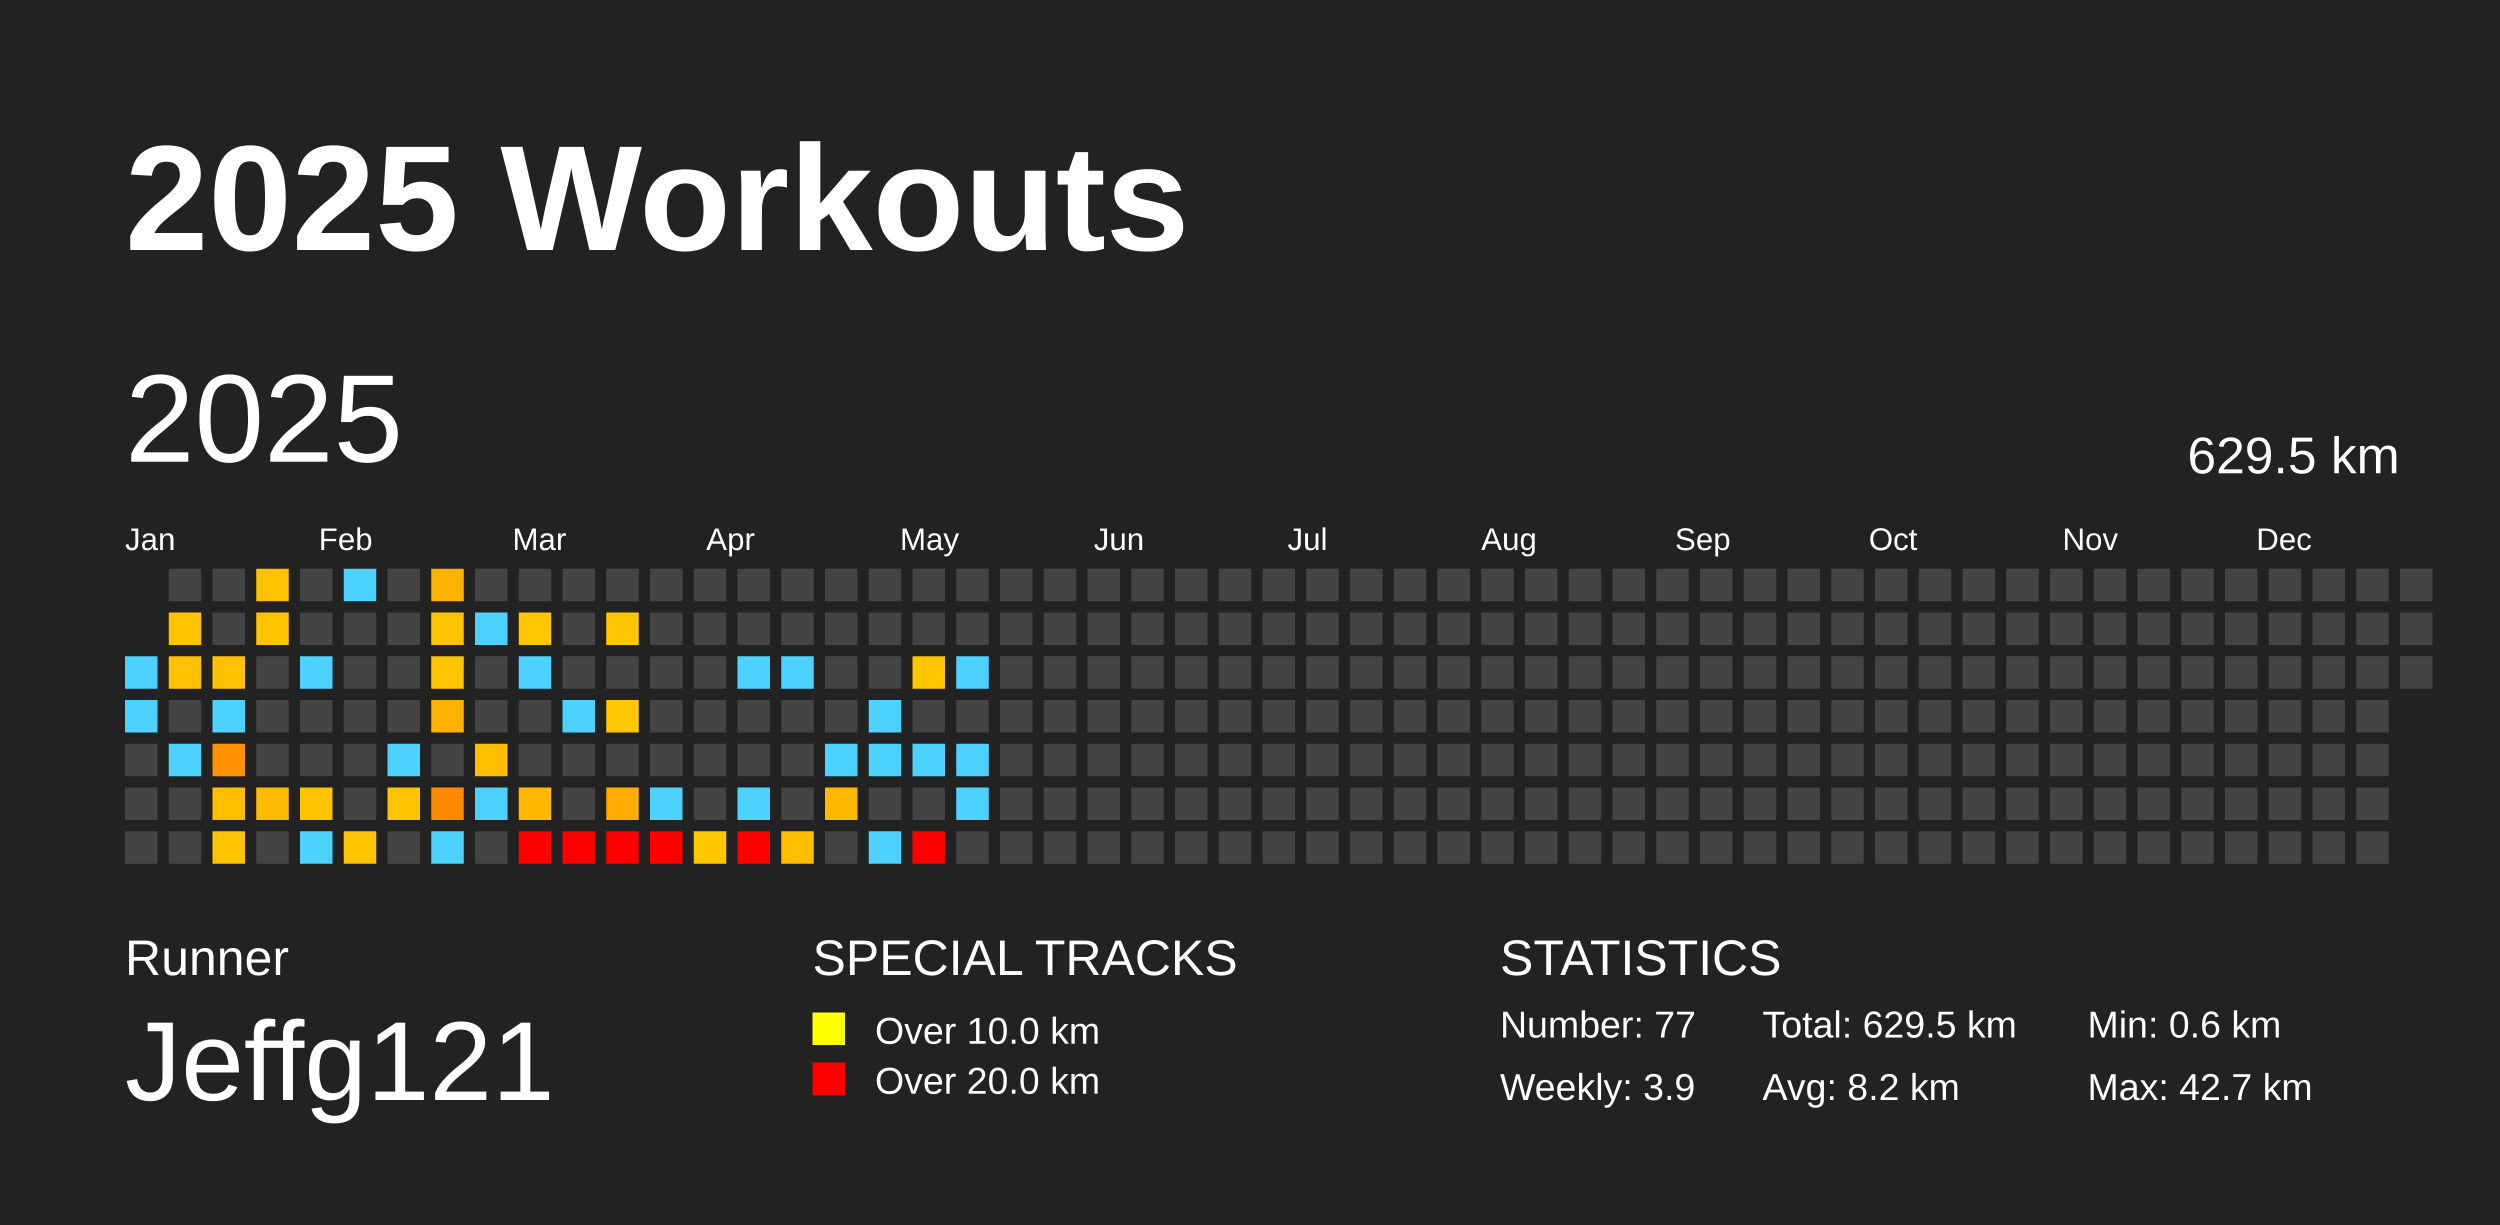
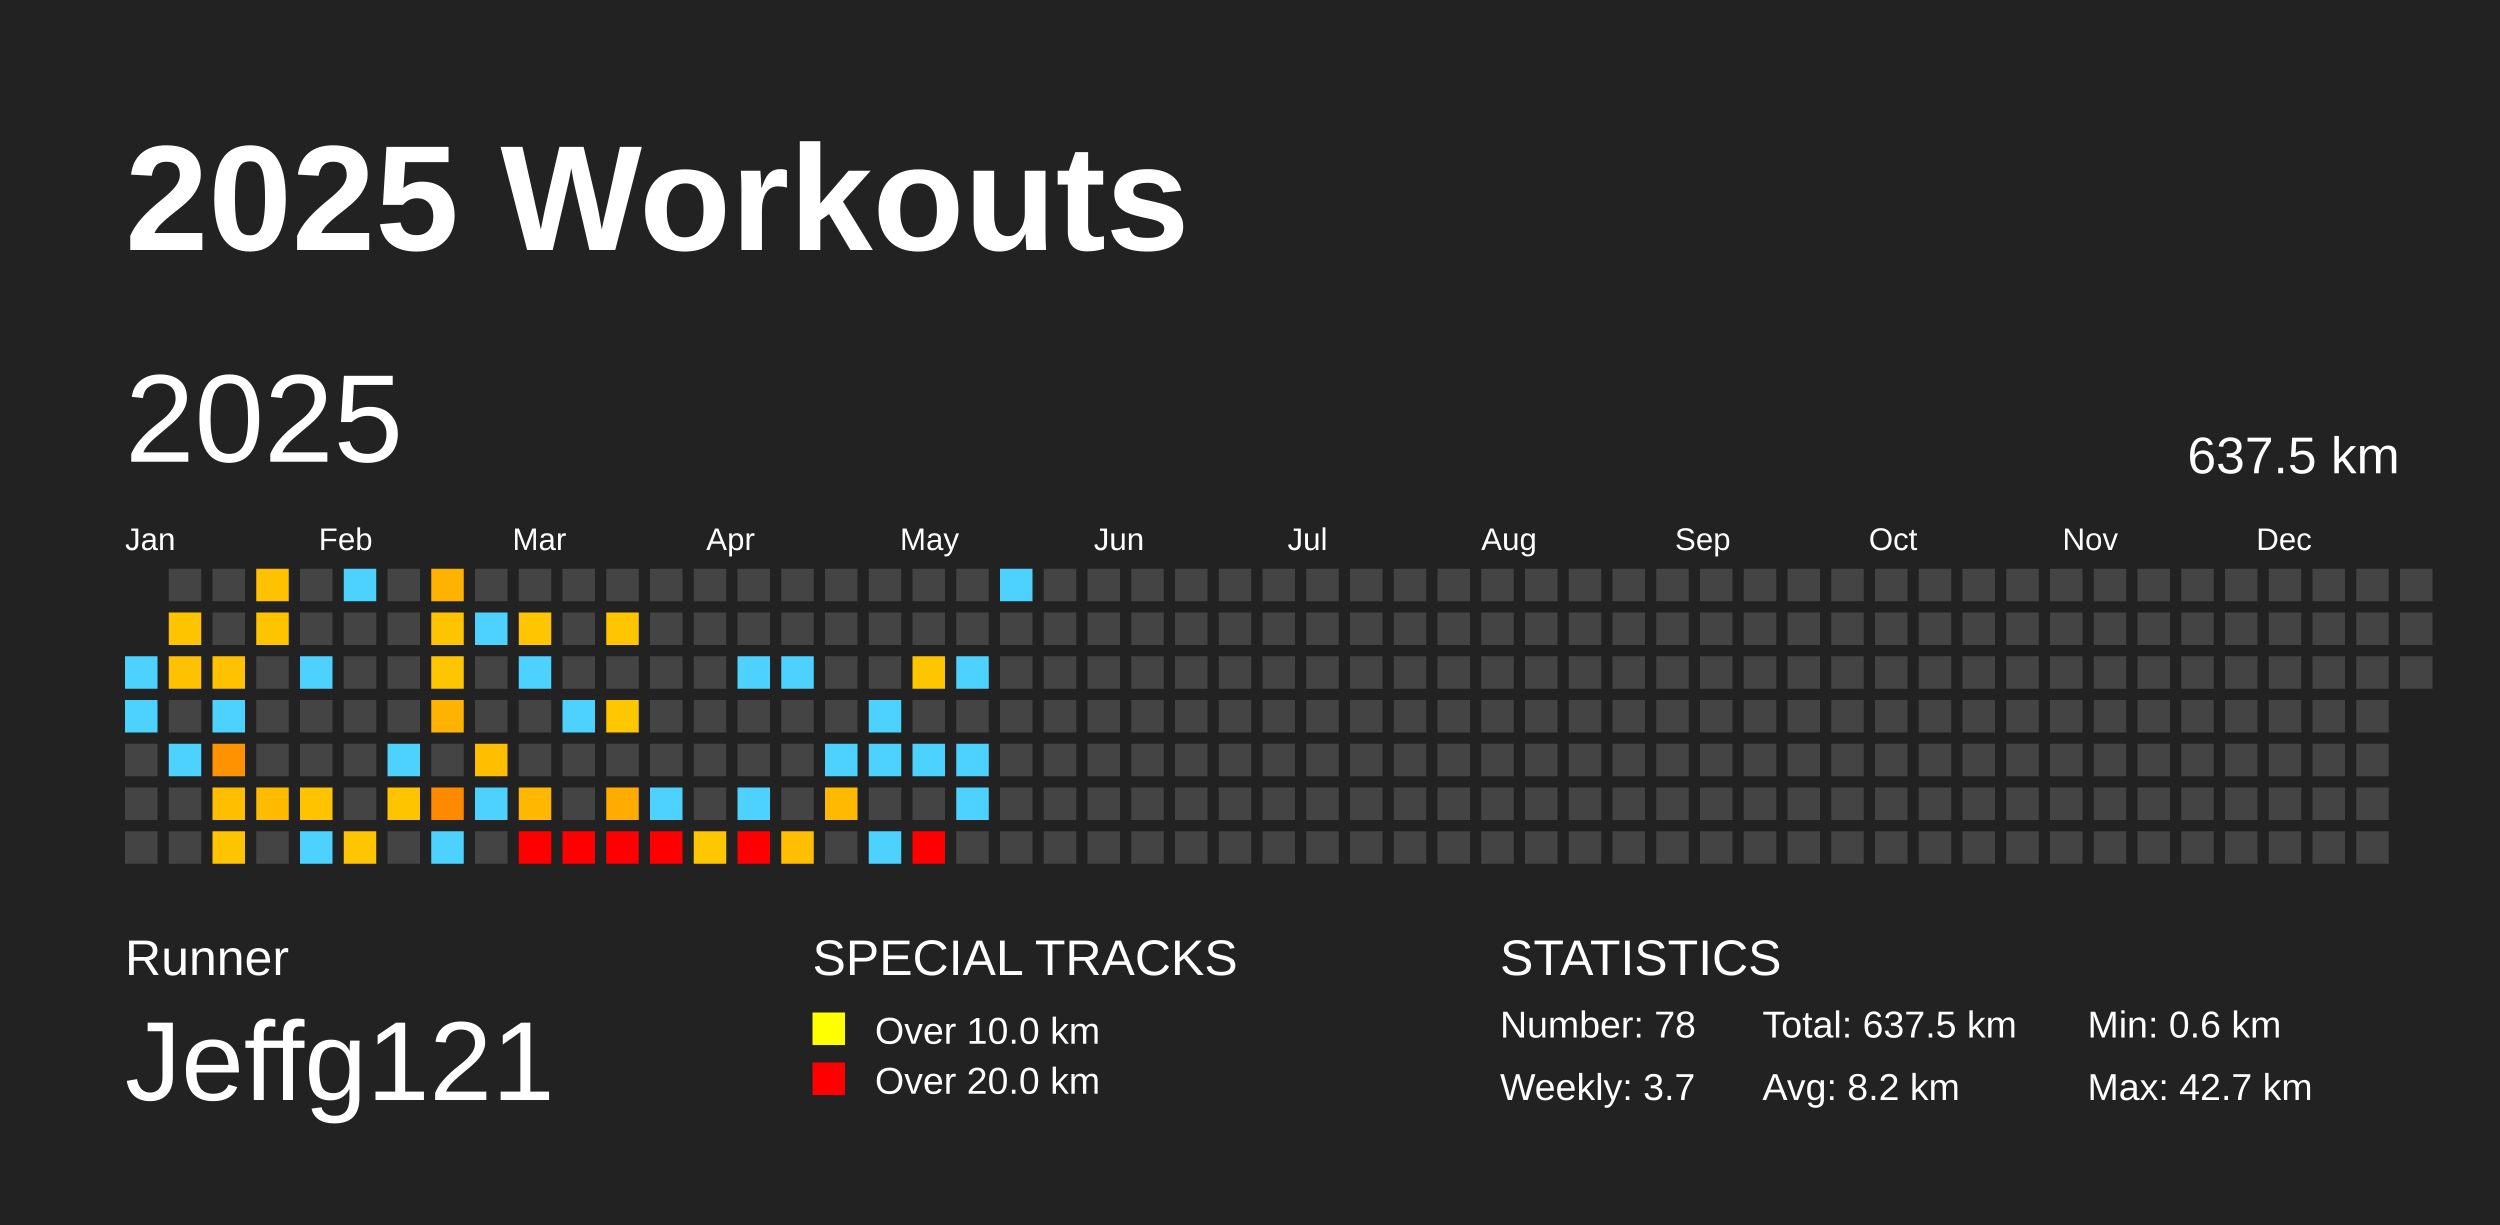
<svg xmlns="http://www.w3.org/2000/svg" baseProfile="full" height="98mm" version="1.1" viewBox="0,0,200,98" width="200mm">
  <defs />
  <rect fill="#222222" height="98" width="200" x="0" y="0" />
  <text fill="#FFFFFF" style="font-size:12px; font-family:Arial; font-weight:bold;" x="10" y="20">2025 Workouts</text>
  <text fill="#FFFFFF" style="font-size:4px; font-family:Arial" x="10" y="78">Runner</text>
  <text fill="#FFFFFF" style="font-size:9px; font-family:Arial" x="10" y="88">Jeffg121</text>
  <text fill="#FFFFFF" style="font-size:4px; font-family:Arial" x="65" y="78">SPECIAL TRACKS</text>
  <rect fill="yellow" height="2.6" width="2.6" x="65" y="81" />
  <text fill="#FFFFFF" style="font-size:3px; font-family:Arial" x="70" y="83.5">Over 10.0 km</text>
  <rect fill="red" height="2.6" width="2.6" x="65" y="85" />
  <text fill="#FFFFFF" style="font-size:3px; font-family:Arial" x="70" y="87.5">Over 20.0 km</text>
  <text fill="#FFFFFF" style="font-size:4px; font-family:Arial" x="120" y="78">STATISTICS</text>
-   <text fill="#FFFFFF" style="font-size:3px; font-family:Arial" x="120" y="83">Number: 77</text>
-   <text fill="#FFFFFF" style="font-size:3px; font-family:Arial" x="120" y="88">Weekly: 3.9</text>
-   <text fill="#FFFFFF" style="font-size:3px; font-family:Arial" x="141" y="83">Total: 629.5 km</text>
+   <text fill="#FFFFFF" style="font-size:3px; font-family:Arial" x="120" y="83">Number: 78</text>
+   <text fill="#FFFFFF" style="font-size:3px; font-family:Arial" x="120" y="88">Weekly: 3.7</text>
+   <text fill="#FFFFFF" style="font-size:3px; font-family:Arial" x="141" y="83">Total: 637.5 km</text>
  <text fill="#FFFFFF" style="font-size:3px; font-family:Arial" x="141" y="88">Avg: 8.2 km</text>
  <text fill="#FFFFFF" style="font-size:3px; font-family:Arial" x="167" y="83">Min: 0.6 km</text>
  <text fill="#FFFFFF" style="font-size:3px; font-family:Arial" x="167" y="88">Max: 42.7 km</text>
  <text dominant-baseline="hanging" fill="#FFFFFF" style="font-size:10.0px; font-family:Arial;" x="10" y="30">2025</text>
-   <text dominant-baseline="hanging" fill="#FFFFFF" style="font-size:4.125px; font-family:Arial;" x="175" y="35">629.5 km</text>
+   <text dominant-baseline="hanging" fill="#FFFFFF" style="font-size:4.125px; font-family:Arial;" x="175" y="35">637.5 km</text>
  <text fill="#FFFFFF" style="font-size:2.5px; font-family:Arial" x="10.0" y="44">Jan</text>
  <text fill="#FFFFFF" style="font-size:2.5px; font-family:Arial" x="25.5" y="44">Feb</text>
  <text fill="#FFFFFF" style="font-size:2.5px; font-family:Arial" x="41.0" y="44">Mar</text>
  <text fill="#FFFFFF" style="font-size:2.5px; font-family:Arial" x="56.5" y="44">Apr</text>
  <text fill="#FFFFFF" style="font-size:2.5px; font-family:Arial" x="72.0" y="44">May</text>
  <text fill="#FFFFFF" style="font-size:2.5px; font-family:Arial" x="87.5" y="44">Jun</text>
  <text fill="#FFFFFF" style="font-size:2.5px; font-family:Arial" x="103.0" y="44">Jul</text>
  <text fill="#FFFFFF" style="font-size:2.5px; font-family:Arial" x="118.5" y="44">Aug</text>
  <text fill="#FFFFFF" style="font-size:2.5px; font-family:Arial" x="134.0" y="44">Sep</text>
  <text fill="#FFFFFF" style="font-size:2.5px; font-family:Arial" x="149.5" y="44">Oct</text>
  <text fill="#FFFFFF" style="font-size:2.5px; font-family:Arial" x="165.0" y="44">Nov</text>
  <text fill="#FFFFFF" style="font-size:2.5px; font-family:Arial" x="180.5" y="44">Dec</text>
  <rect fill="#4dd2ff" height="2.6" width="2.6" x="10.0" y="52.5" />
  <rect fill="#4dd2ff" height="2.6" width="2.6" x="10.0" y="56.0" />
  <rect fill="#444444" height="2.6" width="2.6" x="10.0" y="59.5" />
  <rect fill="#444444" height="2.6" width="2.6" x="10.0" y="63.0" />
  <rect fill="#444444" height="2.6" width="2.6" x="10.0" y="66.5" />
  <rect fill="#444444" height="2.6" width="2.6" x="13.5" y="45.5" />
  <rect fill="#ffc400" height="2.6" width="2.6" x="13.5" y="49.0" />
  <rect fill="#ffc100" height="2.6" width="2.6" x="13.5" y="52.5" />
  <rect fill="#444444" height="2.6" width="2.6" x="13.5" y="56.0" />
  <rect fill="#4dd2ff" height="2.6" width="2.6" x="13.5" y="59.5" />
  <rect fill="#444444" height="2.6" width="2.6" x="13.5" y="63.0" />
  <rect fill="#444444" height="2.6" width="2.6" x="13.5" y="66.5" />
  <rect fill="#444444" height="2.6" width="2.6" x="17.0" y="45.5" />
  <rect fill="#444444" height="2.6" width="2.6" x="17.0" y="49.0" />
  <rect fill="#ffc100" height="2.6" width="2.6" x="17.0" y="52.5" />
  <rect fill="#4dd2ff" height="2.6" width="2.6" x="17.0" y="56.0" />
  <rect fill="#ff9200" height="2.6" width="2.6" x="17.0" y="59.5" />
  <rect fill="#ffbf00" height="2.6" width="2.6" x="17.0" y="63.0" />
  <rect fill="#ffc400" height="2.6" width="2.6" x="17.0" y="66.5" />
  <rect fill="#ffc100" height="2.6" width="2.6" x="20.5" y="45.5" />
  <rect fill="#ffc300" height="2.6" width="2.6" x="20.5" y="49.0" />
  <rect fill="#444444" height="2.6" width="2.6" x="20.5" y="52.5" />
  <rect fill="#444444" height="2.6" width="2.6" x="20.5" y="56.0" />
  <rect fill="#444444" height="2.6" width="2.6" x="20.5" y="59.5" />
  <rect fill="#ffbb00" height="2.6" width="2.6" x="20.5" y="63.0" />
  <rect fill="#444444" height="2.6" width="2.6" x="20.5" y="66.5" />
  <rect fill="#444444" height="2.6" width="2.6" x="24.0" y="45.5" />
  <rect fill="#444444" height="2.6" width="2.6" x="24.0" y="49.0" />
  <rect fill="#4dd2ff" height="2.6" width="2.6" x="24.0" y="52.5" />
  <rect fill="#444444" height="2.6" width="2.6" x="24.0" y="56.0" />
  <rect fill="#444444" height="2.6" width="2.6" x="24.0" y="59.5" />
  <rect fill="#ffc300" height="2.6" width="2.6" x="24.0" y="63.0" />
  <rect fill="#4dd2ff" height="2.6" width="2.6" x="24.0" y="66.5" />
  <rect fill="#4dd2ff" height="2.6" width="2.6" x="27.5" y="45.5" />
  <rect fill="#444444" height="2.6" width="2.6" x="27.5" y="49.0" />
  <rect fill="#444444" height="2.6" width="2.6" x="27.5" y="52.5" />
  <rect fill="#444444" height="2.6" width="2.6" x="27.5" y="56.0" />
  <rect fill="#444444" height="2.6" width="2.6" x="27.5" y="59.5" />
  <rect fill="#444444" height="2.6" width="2.6" x="27.5" y="63.0" />
  <rect fill="#ffc500" height="2.6" width="2.6" x="27.5" y="66.5" />
  <rect fill="#444444" height="2.6" width="2.6" x="31.0" y="45.5" />
  <rect fill="#444444" height="2.6" width="2.6" x="31.0" y="49.0" />
  <rect fill="#444444" height="2.6" width="2.6" x="31.0" y="52.5" />
  <rect fill="#444444" height="2.6" width="2.6" x="31.0" y="56.0" />
  <rect fill="#4dd2ff" height="2.6" width="2.6" x="31.0" y="59.5" />
  <rect fill="#ffc400" height="2.6" width="2.6" x="31.0" y="63.0" />
  <rect fill="#444444" height="2.6" width="2.6" x="31.0" y="66.5" />
  <rect fill="#ffb200" height="2.6" width="2.6" x="34.5" y="45.5" />
  <rect fill="#ffc400" height="2.6" width="2.6" x="34.5" y="49.0" />
  <rect fill="#ffc600" height="2.6" width="2.6" x="34.5" y="52.5" />
  <rect fill="#ffb200" height="2.6" width="2.6" x="34.5" y="56.0" />
  <rect fill="#444444" height="2.6" width="2.6" x="34.5" y="59.5" />
  <rect fill="#ff8a00" height="2.6" width="2.6" x="34.5" y="63.0" />
  <rect fill="#4dd2ff" height="2.6" width="2.6" x="34.5" y="66.5" />
  <rect fill="#444444" height="2.6" width="2.6" x="38.0" y="45.5" />
  <rect fill="#4dd2ff" height="2.6" width="2.6" x="38.0" y="49.0" />
  <rect fill="#444444" height="2.6" width="2.6" x="38.0" y="52.5" />
  <rect fill="#444444" height="2.6" width="2.6" x="38.0" y="56.0" />
  <rect fill="#ffbe00" height="2.6" width="2.6" x="38.0" y="59.5" />
  <rect fill="#4dd2ff" height="2.6" width="2.6" x="38.0" y="63.0" />
  <rect fill="#444444" height="2.6" width="2.6" x="38.0" y="66.5" />
  <rect fill="#444444" height="2.6" width="2.6" x="41.5" y="45.5" />
  <rect fill="#ffc500" height="2.6" width="2.6" x="41.5" y="49.0" />
  <rect fill="#4dd2ff" height="2.6" width="2.6" x="41.5" y="52.5" />
  <rect fill="#444444" height="2.6" width="2.6" x="41.5" y="56.0" />
  <rect fill="#444444" height="2.6" width="2.6" x="41.5" y="59.5" />
  <rect fill="#ffb700" height="2.6" width="2.6" x="41.5" y="63.0" />
  <rect fill="red" height="2.6" width="2.6" x="41.5" y="66.5" />
  <rect fill="#444444" height="2.6" width="2.6" x="45.0" y="45.5" />
  <rect fill="#444444" height="2.6" width="2.6" x="45.0" y="49.0" />
  <rect fill="#444444" height="2.6" width="2.6" x="45.0" y="52.5" />
  <rect fill="#4dd2ff" height="2.6" width="2.6" x="45.0" y="56.0" />
  <rect fill="#444444" height="2.6" width="2.6" x="45.0" y="59.5" />
  <rect fill="#444444" height="2.6" width="2.6" x="45.0" y="63.0" />
  <rect fill="red" height="2.6" width="2.6" x="45.0" y="66.5" />
  <rect fill="#444444" height="2.6" width="2.6" x="48.5" y="45.5" />
  <rect fill="#ffc500" height="2.6" width="2.6" x="48.5" y="49.0" />
  <rect fill="#444444" height="2.6" width="2.6" x="48.5" y="52.5" />
  <rect fill="#ffc700" height="2.6" width="2.6" x="48.5" y="56.0" />
  <rect fill="#444444" height="2.6" width="2.6" x="48.5" y="59.5" />
  <rect fill="#ffab00" height="2.6" width="2.6" x="48.5" y="63.0" />
  <rect fill="red" height="2.6" width="2.6" x="48.5" y="66.5" />
  <rect fill="#444444" height="2.6" width="2.6" x="52.0" y="45.5" />
  <rect fill="#444444" height="2.6" width="2.6" x="52.0" y="49.0" />
  <rect fill="#444444" height="2.6" width="2.6" x="52.0" y="52.5" />
  <rect fill="#444444" height="2.6" width="2.6" x="52.0" y="56.0" />
  <rect fill="#444444" height="2.6" width="2.6" x="52.0" y="59.5" />
  <rect fill="#4dd2ff" height="2.6" width="2.6" x="52.0" y="63.0" />
  <rect fill="red" height="2.6" width="2.6" x="52.0" y="66.5" />
  <rect fill="#444444" height="2.6" width="2.6" x="55.5" y="45.5" />
  <rect fill="#444444" height="2.6" width="2.6" x="55.5" y="49.0" />
  <rect fill="#444444" height="2.6" width="2.6" x="55.5" y="52.5" />
  <rect fill="#444444" height="2.6" width="2.6" x="55.5" y="56.0" />
  <rect fill="#444444" height="2.6" width="2.6" x="55.5" y="59.5" />
  <rect fill="#444444" height="2.6" width="2.6" x="55.5" y="63.0" />
  <rect fill="#ffc700" height="2.6" width="2.6" x="55.5" y="66.5" />
  <rect fill="#444444" height="2.6" width="2.6" x="59.0" y="45.5" />
  <rect fill="#444444" height="2.6" width="2.6" x="59.0" y="49.0" />
  <rect fill="#4dd2ff" height="2.6" width="2.6" x="59.0" y="52.5" />
  <rect fill="#444444" height="2.6" width="2.6" x="59.0" y="56.0" />
  <rect fill="#444444" height="2.6" width="2.6" x="59.0" y="59.5" />
  <rect fill="#4dd2ff" height="2.6" width="2.6" x="59.0" y="63.0" />
  <rect fill="red" height="2.6" width="2.6" x="59.0" y="66.5" />
  <rect fill="#444444" height="2.6" width="2.6" x="62.5" y="45.5" />
  <rect fill="#444444" height="2.6" width="2.6" x="62.5" y="49.0" />
  <rect fill="#4dd2ff" height="2.6" width="2.6" x="62.5" y="52.5" />
  <rect fill="#444444" height="2.6" width="2.6" x="62.5" y="56.0" />
  <rect fill="#444444" height="2.6" width="2.6" x="62.5" y="59.5" />
  <rect fill="#444444" height="2.6" width="2.6" x="62.5" y="63.0" />
  <rect fill="#ffbf00" height="2.6" width="2.6" x="62.5" y="66.5" />
  <rect fill="#444444" height="2.6" width="2.6" x="66.0" y="45.5" />
  <rect fill="#444444" height="2.6" width="2.6" x="66.0" y="49.0" />
  <rect fill="#444444" height="2.6" width="2.6" x="66.0" y="52.5" />
  <rect fill="#444444" height="2.6" width="2.6" x="66.0" y="56.0" />
  <rect fill="#4dd2ff" height="2.6" width="2.6" x="66.0" y="59.5" />
  <rect fill="#ffba00" height="2.6" width="2.6" x="66.0" y="63.0" />
  <rect fill="#444444" height="2.6" width="2.6" x="66.0" y="66.5" />
  <rect fill="#444444" height="2.6" width="2.6" x="69.5" y="45.5" />
  <rect fill="#444444" height="2.6" width="2.6" x="69.5" y="49.0" />
  <rect fill="#444444" height="2.6" width="2.6" x="69.5" y="52.5" />
  <rect fill="#4dd2ff" height="2.6" width="2.6" x="69.5" y="56.0" />
  <rect fill="#4dd2ff" height="2.6" width="2.6" x="69.5" y="59.5" />
  <rect fill="#444444" height="2.6" width="2.6" x="69.5" y="63.0" />
  <rect fill="#4dd2ff" height="2.6" width="2.6" x="69.5" y="66.5" />
  <rect fill="#444444" height="2.6" width="2.6" x="73.0" y="45.5" />
  <rect fill="#444444" height="2.6" width="2.6" x="73.0" y="49.0" />
  <rect fill="#ffc600" height="2.6" width="2.6" x="73.0" y="52.5" />
  <rect fill="#444444" height="2.6" width="2.6" x="73.0" y="56.0" />
  <rect fill="#4dd2ff" height="2.6" width="2.6" x="73.0" y="59.5" />
  <rect fill="#444444" height="2.6" width="2.6" x="73.0" y="63.0" />
  <rect fill="red" height="2.6" width="2.6" x="73.0" y="66.5" />
  <rect fill="#444444" height="2.6" width="2.6" x="76.5" y="45.5" />
  <rect fill="#444444" height="2.6" width="2.6" x="76.5" y="49.0" />
  <rect fill="#4dd2ff" height="2.6" width="2.6" x="76.5" y="52.5" />
  <rect fill="#444444" height="2.6" width="2.6" x="76.5" y="56.0" />
  <rect fill="#4dd2ff" height="2.6" width="2.6" x="76.5" y="59.5" />
  <rect fill="#4dd2ff" height="2.6" width="2.6" x="76.5" y="63.0" />
  <rect fill="#444444" height="2.6" width="2.6" x="76.5" y="66.5" />
-   <rect fill="#444444" height="2.6" width="2.6" x="80.0" y="45.5" />
+   <rect fill="#4dd2ff" height="2.6" width="2.6" x="80.0" y="45.5" />
  <rect fill="#444444" height="2.6" width="2.6" x="80.0" y="49.0" />
  <rect fill="#444444" height="2.6" width="2.6" x="80.0" y="52.5" />
  <rect fill="#444444" height="2.6" width="2.6" x="80.0" y="56.0" />
  <rect fill="#444444" height="2.6" width="2.6" x="80.0" y="59.5" />
  <rect fill="#444444" height="2.6" width="2.6" x="80.0" y="63.0" />
  <rect fill="#444444" height="2.6" width="2.6" x="80.0" y="66.5" />
  <rect fill="#444444" height="2.6" width="2.6" x="83.5" y="45.5" />
  <rect fill="#444444" height="2.6" width="2.6" x="83.5" y="49.0" />
  <rect fill="#444444" height="2.6" width="2.6" x="83.5" y="52.5" />
  <rect fill="#444444" height="2.6" width="2.6" x="83.5" y="56.0" />
  <rect fill="#444444" height="2.6" width="2.6" x="83.5" y="59.5" />
  <rect fill="#444444" height="2.6" width="2.6" x="83.5" y="63.0" />
  <rect fill="#444444" height="2.6" width="2.6" x="83.5" y="66.5" />
  <rect fill="#444444" height="2.6" width="2.6" x="87.0" y="45.5" />
  <rect fill="#444444" height="2.6" width="2.6" x="87.0" y="49.0" />
  <rect fill="#444444" height="2.6" width="2.6" x="87.0" y="52.5" />
  <rect fill="#444444" height="2.6" width="2.6" x="87.0" y="56.0" />
  <rect fill="#444444" height="2.6" width="2.6" x="87.0" y="59.5" />
  <rect fill="#444444" height="2.6" width="2.6" x="87.0" y="63.0" />
  <rect fill="#444444" height="2.6" width="2.6" x="87.0" y="66.5" />
  <rect fill="#444444" height="2.6" width="2.6" x="90.5" y="45.5" />
  <rect fill="#444444" height="2.6" width="2.6" x="90.5" y="49.0" />
  <rect fill="#444444" height="2.6" width="2.6" x="90.5" y="52.5" />
  <rect fill="#444444" height="2.6" width="2.6" x="90.5" y="56.0" />
  <rect fill="#444444" height="2.6" width="2.6" x="90.5" y="59.5" />
  <rect fill="#444444" height="2.6" width="2.6" x="90.5" y="63.0" />
  <rect fill="#444444" height="2.6" width="2.6" x="90.5" y="66.5" />
  <rect fill="#444444" height="2.6" width="2.6" x="94.0" y="45.5" />
  <rect fill="#444444" height="2.6" width="2.6" x="94.0" y="49.0" />
  <rect fill="#444444" height="2.6" width="2.6" x="94.0" y="52.5" />
  <rect fill="#444444" height="2.6" width="2.6" x="94.0" y="56.0" />
  <rect fill="#444444" height="2.6" width="2.6" x="94.0" y="59.5" />
  <rect fill="#444444" height="2.6" width="2.6" x="94.0" y="63.0" />
  <rect fill="#444444" height="2.6" width="2.6" x="94.0" y="66.5" />
  <rect fill="#444444" height="2.6" width="2.6" x="97.5" y="45.5" />
  <rect fill="#444444" height="2.6" width="2.6" x="97.5" y="49.0" />
  <rect fill="#444444" height="2.6" width="2.6" x="97.5" y="52.5" />
  <rect fill="#444444" height="2.6" width="2.6" x="97.5" y="56.0" />
  <rect fill="#444444" height="2.6" width="2.6" x="97.5" y="59.5" />
  <rect fill="#444444" height="2.6" width="2.6" x="97.5" y="63.0" />
  <rect fill="#444444" height="2.6" width="2.6" x="97.5" y="66.5" />
  <rect fill="#444444" height="2.6" width="2.6" x="101.0" y="45.5" />
  <rect fill="#444444" height="2.6" width="2.6" x="101.0" y="49.0" />
  <rect fill="#444444" height="2.6" width="2.6" x="101.0" y="52.5" />
  <rect fill="#444444" height="2.6" width="2.6" x="101.0" y="56.0" />
  <rect fill="#444444" height="2.6" width="2.6" x="101.0" y="59.5" />
  <rect fill="#444444" height="2.6" width="2.6" x="101.0" y="63.0" />
  <rect fill="#444444" height="2.6" width="2.6" x="101.0" y="66.5" />
  <rect fill="#444444" height="2.6" width="2.6" x="104.5" y="45.5" />
  <rect fill="#444444" height="2.6" width="2.6" x="104.5" y="49.0" />
  <rect fill="#444444" height="2.6" width="2.6" x="104.5" y="52.5" />
  <rect fill="#444444" height="2.6" width="2.6" x="104.5" y="56.0" />
  <rect fill="#444444" height="2.6" width="2.6" x="104.5" y="59.5" />
  <rect fill="#444444" height="2.6" width="2.6" x="104.5" y="63.0" />
  <rect fill="#444444" height="2.6" width="2.6" x="104.5" y="66.5" />
  <rect fill="#444444" height="2.6" width="2.6" x="108.0" y="45.5" />
  <rect fill="#444444" height="2.6" width="2.6" x="108.0" y="49.0" />
  <rect fill="#444444" height="2.6" width="2.6" x="108.0" y="52.5" />
  <rect fill="#444444" height="2.6" width="2.6" x="108.0" y="56.0" />
  <rect fill="#444444" height="2.6" width="2.6" x="108.0" y="59.5" />
  <rect fill="#444444" height="2.6" width="2.6" x="108.0" y="63.0" />
  <rect fill="#444444" height="2.6" width="2.6" x="108.0" y="66.5" />
  <rect fill="#444444" height="2.6" width="2.6" x="111.5" y="45.5" />
  <rect fill="#444444" height="2.6" width="2.6" x="111.5" y="49.0" />
  <rect fill="#444444" height="2.6" width="2.6" x="111.5" y="52.5" />
  <rect fill="#444444" height="2.6" width="2.6" x="111.5" y="56.0" />
  <rect fill="#444444" height="2.6" width="2.6" x="111.5" y="59.5" />
  <rect fill="#444444" height="2.6" width="2.6" x="111.5" y="63.0" />
  <rect fill="#444444" height="2.6" width="2.6" x="111.5" y="66.5" />
  <rect fill="#444444" height="2.6" width="2.6" x="115.0" y="45.5" />
  <rect fill="#444444" height="2.6" width="2.6" x="115.0" y="49.0" />
  <rect fill="#444444" height="2.6" width="2.6" x="115.0" y="52.5" />
  <rect fill="#444444" height="2.6" width="2.6" x="115.0" y="56.0" />
  <rect fill="#444444" height="2.6" width="2.6" x="115.0" y="59.5" />
  <rect fill="#444444" height="2.6" width="2.6" x="115.0" y="63.0" />
  <rect fill="#444444" height="2.6" width="2.6" x="115.0" y="66.5" />
  <rect fill="#444444" height="2.6" width="2.6" x="118.5" y="45.5" />
  <rect fill="#444444" height="2.6" width="2.6" x="118.5" y="49.0" />
  <rect fill="#444444" height="2.6" width="2.6" x="118.5" y="52.5" />
  <rect fill="#444444" height="2.6" width="2.6" x="118.5" y="56.0" />
  <rect fill="#444444" height="2.6" width="2.6" x="118.5" y="59.5" />
  <rect fill="#444444" height="2.6" width="2.6" x="118.5" y="63.0" />
  <rect fill="#444444" height="2.6" width="2.6" x="118.5" y="66.5" />
  <rect fill="#444444" height="2.6" width="2.6" x="122.0" y="45.5" />
  <rect fill="#444444" height="2.6" width="2.6" x="122.0" y="49.0" />
  <rect fill="#444444" height="2.6" width="2.6" x="122.0" y="52.5" />
  <rect fill="#444444" height="2.6" width="2.6" x="122.0" y="56.0" />
  <rect fill="#444444" height="2.6" width="2.6" x="122.0" y="59.5" />
  <rect fill="#444444" height="2.6" width="2.6" x="122.0" y="63.0" />
  <rect fill="#444444" height="2.6" width="2.6" x="122.0" y="66.5" />
  <rect fill="#444444" height="2.6" width="2.6" x="125.5" y="45.5" />
  <rect fill="#444444" height="2.6" width="2.6" x="125.5" y="49.0" />
  <rect fill="#444444" height="2.6" width="2.6" x="125.5" y="52.5" />
  <rect fill="#444444" height="2.6" width="2.6" x="125.5" y="56.0" />
  <rect fill="#444444" height="2.6" width="2.6" x="125.5" y="59.5" />
  <rect fill="#444444" height="2.6" width="2.6" x="125.5" y="63.0" />
  <rect fill="#444444" height="2.6" width="2.6" x="125.5" y="66.5" />
  <rect fill="#444444" height="2.6" width="2.6" x="129.0" y="45.5" />
  <rect fill="#444444" height="2.6" width="2.6" x="129.0" y="49.0" />
  <rect fill="#444444" height="2.6" width="2.6" x="129.0" y="52.5" />
  <rect fill="#444444" height="2.6" width="2.6" x="129.0" y="56.0" />
  <rect fill="#444444" height="2.6" width="2.6" x="129.0" y="59.5" />
  <rect fill="#444444" height="2.6" width="2.6" x="129.0" y="63.0" />
  <rect fill="#444444" height="2.6" width="2.6" x="129.0" y="66.5" />
  <rect fill="#444444" height="2.6" width="2.6" x="132.5" y="45.5" />
  <rect fill="#444444" height="2.6" width="2.6" x="132.5" y="49.0" />
  <rect fill="#444444" height="2.6" width="2.6" x="132.5" y="52.5" />
  <rect fill="#444444" height="2.6" width="2.6" x="132.5" y="56.0" />
  <rect fill="#444444" height="2.6" width="2.6" x="132.5" y="59.5" />
  <rect fill="#444444" height="2.6" width="2.6" x="132.5" y="63.0" />
  <rect fill="#444444" height="2.6" width="2.6" x="132.5" y="66.5" />
  <rect fill="#444444" height="2.6" width="2.6" x="136.0" y="45.5" />
  <rect fill="#444444" height="2.6" width="2.6" x="136.0" y="49.0" />
  <rect fill="#444444" height="2.6" width="2.6" x="136.0" y="52.5" />
  <rect fill="#444444" height="2.6" width="2.6" x="136.0" y="56.0" />
  <rect fill="#444444" height="2.6" width="2.6" x="136.0" y="59.5" />
  <rect fill="#444444" height="2.6" width="2.6" x="136.0" y="63.0" />
  <rect fill="#444444" height="2.6" width="2.6" x="136.0" y="66.5" />
  <rect fill="#444444" height="2.6" width="2.6" x="139.5" y="45.5" />
  <rect fill="#444444" height="2.6" width="2.6" x="139.5" y="49.0" />
  <rect fill="#444444" height="2.6" width="2.6" x="139.5" y="52.5" />
  <rect fill="#444444" height="2.6" width="2.6" x="139.5" y="56.0" />
  <rect fill="#444444" height="2.6" width="2.6" x="139.5" y="59.5" />
  <rect fill="#444444" height="2.6" width="2.6" x="139.5" y="63.0" />
  <rect fill="#444444" height="2.6" width="2.6" x="139.5" y="66.5" />
  <rect fill="#444444" height="2.6" width="2.6" x="143.0" y="45.5" />
  <rect fill="#444444" height="2.6" width="2.6" x="143.0" y="49.0" />
  <rect fill="#444444" height="2.6" width="2.6" x="143.0" y="52.5" />
  <rect fill="#444444" height="2.6" width="2.6" x="143.0" y="56.0" />
  <rect fill="#444444" height="2.6" width="2.6" x="143.0" y="59.5" />
  <rect fill="#444444" height="2.6" width="2.6" x="143.0" y="63.0" />
  <rect fill="#444444" height="2.6" width="2.6" x="143.0" y="66.5" />
  <rect fill="#444444" height="2.6" width="2.6" x="146.5" y="45.5" />
  <rect fill="#444444" height="2.6" width="2.6" x="146.5" y="49.0" />
  <rect fill="#444444" height="2.6" width="2.6" x="146.5" y="52.5" />
  <rect fill="#444444" height="2.6" width="2.6" x="146.5" y="56.0" />
  <rect fill="#444444" height="2.6" width="2.6" x="146.5" y="59.5" />
  <rect fill="#444444" height="2.6" width="2.6" x="146.5" y="63.0" />
  <rect fill="#444444" height="2.6" width="2.6" x="146.5" y="66.5" />
  <rect fill="#444444" height="2.6" width="2.6" x="150.0" y="45.5" />
  <rect fill="#444444" height="2.6" width="2.6" x="150.0" y="49.0" />
  <rect fill="#444444" height="2.6" width="2.6" x="150.0" y="52.5" />
  <rect fill="#444444" height="2.6" width="2.6" x="150.0" y="56.0" />
  <rect fill="#444444" height="2.6" width="2.6" x="150.0" y="59.5" />
  <rect fill="#444444" height="2.6" width="2.6" x="150.0" y="63.0" />
  <rect fill="#444444" height="2.6" width="2.6" x="150.0" y="66.5" />
  <rect fill="#444444" height="2.6" width="2.6" x="153.5" y="45.5" />
  <rect fill="#444444" height="2.6" width="2.6" x="153.5" y="49.0" />
  <rect fill="#444444" height="2.6" width="2.6" x="153.5" y="52.5" />
  <rect fill="#444444" height="2.6" width="2.6" x="153.5" y="56.0" />
  <rect fill="#444444" height="2.6" width="2.6" x="153.5" y="59.5" />
  <rect fill="#444444" height="2.6" width="2.6" x="153.5" y="63.0" />
  <rect fill="#444444" height="2.6" width="2.6" x="153.5" y="66.5" />
  <rect fill="#444444" height="2.6" width="2.6" x="157.0" y="45.5" />
  <rect fill="#444444" height="2.6" width="2.6" x="157.0" y="49.0" />
  <rect fill="#444444" height="2.6" width="2.6" x="157.0" y="52.5" />
  <rect fill="#444444" height="2.6" width="2.6" x="157.0" y="56.0" />
  <rect fill="#444444" height="2.6" width="2.6" x="157.0" y="59.5" />
  <rect fill="#444444" height="2.6" width="2.6" x="157.0" y="63.0" />
  <rect fill="#444444" height="2.6" width="2.6" x="157.0" y="66.5" />
  <rect fill="#444444" height="2.6" width="2.6" x="160.5" y="45.5" />
  <rect fill="#444444" height="2.6" width="2.6" x="160.5" y="49.0" />
  <rect fill="#444444" height="2.6" width="2.6" x="160.5" y="52.5" />
  <rect fill="#444444" height="2.6" width="2.6" x="160.5" y="56.0" />
  <rect fill="#444444" height="2.6" width="2.6" x="160.5" y="59.5" />
  <rect fill="#444444" height="2.6" width="2.6" x="160.5" y="63.0" />
  <rect fill="#444444" height="2.6" width="2.6" x="160.5" y="66.5" />
  <rect fill="#444444" height="2.6" width="2.6" x="164.0" y="45.5" />
  <rect fill="#444444" height="2.6" width="2.6" x="164.0" y="49.0" />
  <rect fill="#444444" height="2.6" width="2.6" x="164.0" y="52.5" />
  <rect fill="#444444" height="2.6" width="2.6" x="164.0" y="56.0" />
  <rect fill="#444444" height="2.6" width="2.6" x="164.0" y="59.5" />
  <rect fill="#444444" height="2.6" width="2.6" x="164.0" y="63.0" />
  <rect fill="#444444" height="2.6" width="2.6" x="164.0" y="66.5" />
  <rect fill="#444444" height="2.6" width="2.6" x="167.5" y="45.5" />
  <rect fill="#444444" height="2.6" width="2.6" x="167.5" y="49.0" />
  <rect fill="#444444" height="2.6" width="2.6" x="167.5" y="52.5" />
  <rect fill="#444444" height="2.6" width="2.6" x="167.5" y="56.0" />
  <rect fill="#444444" height="2.6" width="2.6" x="167.5" y="59.5" />
  <rect fill="#444444" height="2.6" width="2.6" x="167.5" y="63.0" />
  <rect fill="#444444" height="2.6" width="2.6" x="167.5" y="66.5" />
  <rect fill="#444444" height="2.6" width="2.6" x="171.0" y="45.5" />
  <rect fill="#444444" height="2.6" width="2.6" x="171.0" y="49.0" />
  <rect fill="#444444" height="2.6" width="2.6" x="171.0" y="52.5" />
  <rect fill="#444444" height="2.6" width="2.6" x="171.0" y="56.0" />
  <rect fill="#444444" height="2.6" width="2.6" x="171.0" y="59.5" />
  <rect fill="#444444" height="2.6" width="2.6" x="171.0" y="63.0" />
  <rect fill="#444444" height="2.6" width="2.6" x="171.0" y="66.5" />
  <rect fill="#444444" height="2.6" width="2.6" x="174.5" y="45.5" />
  <rect fill="#444444" height="2.6" width="2.6" x="174.5" y="49.0" />
  <rect fill="#444444" height="2.6" width="2.6" x="174.5" y="52.5" />
  <rect fill="#444444" height="2.6" width="2.6" x="174.5" y="56.0" />
  <rect fill="#444444" height="2.6" width="2.6" x="174.5" y="59.5" />
  <rect fill="#444444" height="2.6" width="2.6" x="174.5" y="63.0" />
  <rect fill="#444444" height="2.6" width="2.6" x="174.5" y="66.5" />
  <rect fill="#444444" height="2.6" width="2.6" x="178.0" y="45.5" />
  <rect fill="#444444" height="2.6" width="2.6" x="178.0" y="49.0" />
  <rect fill="#444444" height="2.6" width="2.6" x="178.0" y="52.5" />
  <rect fill="#444444" height="2.6" width="2.6" x="178.0" y="56.0" />
  <rect fill="#444444" height="2.6" width="2.6" x="178.0" y="59.5" />
  <rect fill="#444444" height="2.6" width="2.6" x="178.0" y="63.0" />
  <rect fill="#444444" height="2.6" width="2.6" x="178.0" y="66.5" />
  <rect fill="#444444" height="2.6" width="2.6" x="181.5" y="45.5" />
  <rect fill="#444444" height="2.6" width="2.6" x="181.5" y="49.0" />
  <rect fill="#444444" height="2.6" width="2.6" x="181.5" y="52.5" />
  <rect fill="#444444" height="2.6" width="2.6" x="181.5" y="56.0" />
  <rect fill="#444444" height="2.6" width="2.6" x="181.5" y="59.5" />
  <rect fill="#444444" height="2.6" width="2.6" x="181.5" y="63.0" />
  <rect fill="#444444" height="2.6" width="2.6" x="181.5" y="66.5" />
  <rect fill="#444444" height="2.6" width="2.6" x="185.0" y="45.5" />
  <rect fill="#444444" height="2.6" width="2.6" x="185.0" y="49.0" />
  <rect fill="#444444" height="2.6" width="2.6" x="185.0" y="52.5" />
  <rect fill="#444444" height="2.6" width="2.6" x="185.0" y="56.0" />
  <rect fill="#444444" height="2.6" width="2.6" x="185.0" y="59.5" />
  <rect fill="#444444" height="2.6" width="2.6" x="185.0" y="63.0" />
  <rect fill="#444444" height="2.6" width="2.6" x="185.0" y="66.5" />
  <rect fill="#444444" height="2.6" width="2.6" x="188.5" y="45.5" />
  <rect fill="#444444" height="2.6" width="2.6" x="188.5" y="49.0" />
  <rect fill="#444444" height="2.6" width="2.6" x="188.5" y="52.5" />
  <rect fill="#444444" height="2.6" width="2.6" x="188.5" y="56.0" />
  <rect fill="#444444" height="2.6" width="2.6" x="188.5" y="59.5" />
  <rect fill="#444444" height="2.6" width="2.6" x="188.5" y="63.0" />
  <rect fill="#444444" height="2.6" width="2.6" x="188.5" y="66.5" />
  <rect fill="#444444" height="2.6" width="2.6" x="192.0" y="45.5" />
  <rect fill="#444444" height="2.6" width="2.6" x="192.0" y="49.0" />
  <rect fill="#444444" height="2.6" width="2.6" x="192.0" y="52.5" />
</svg>
